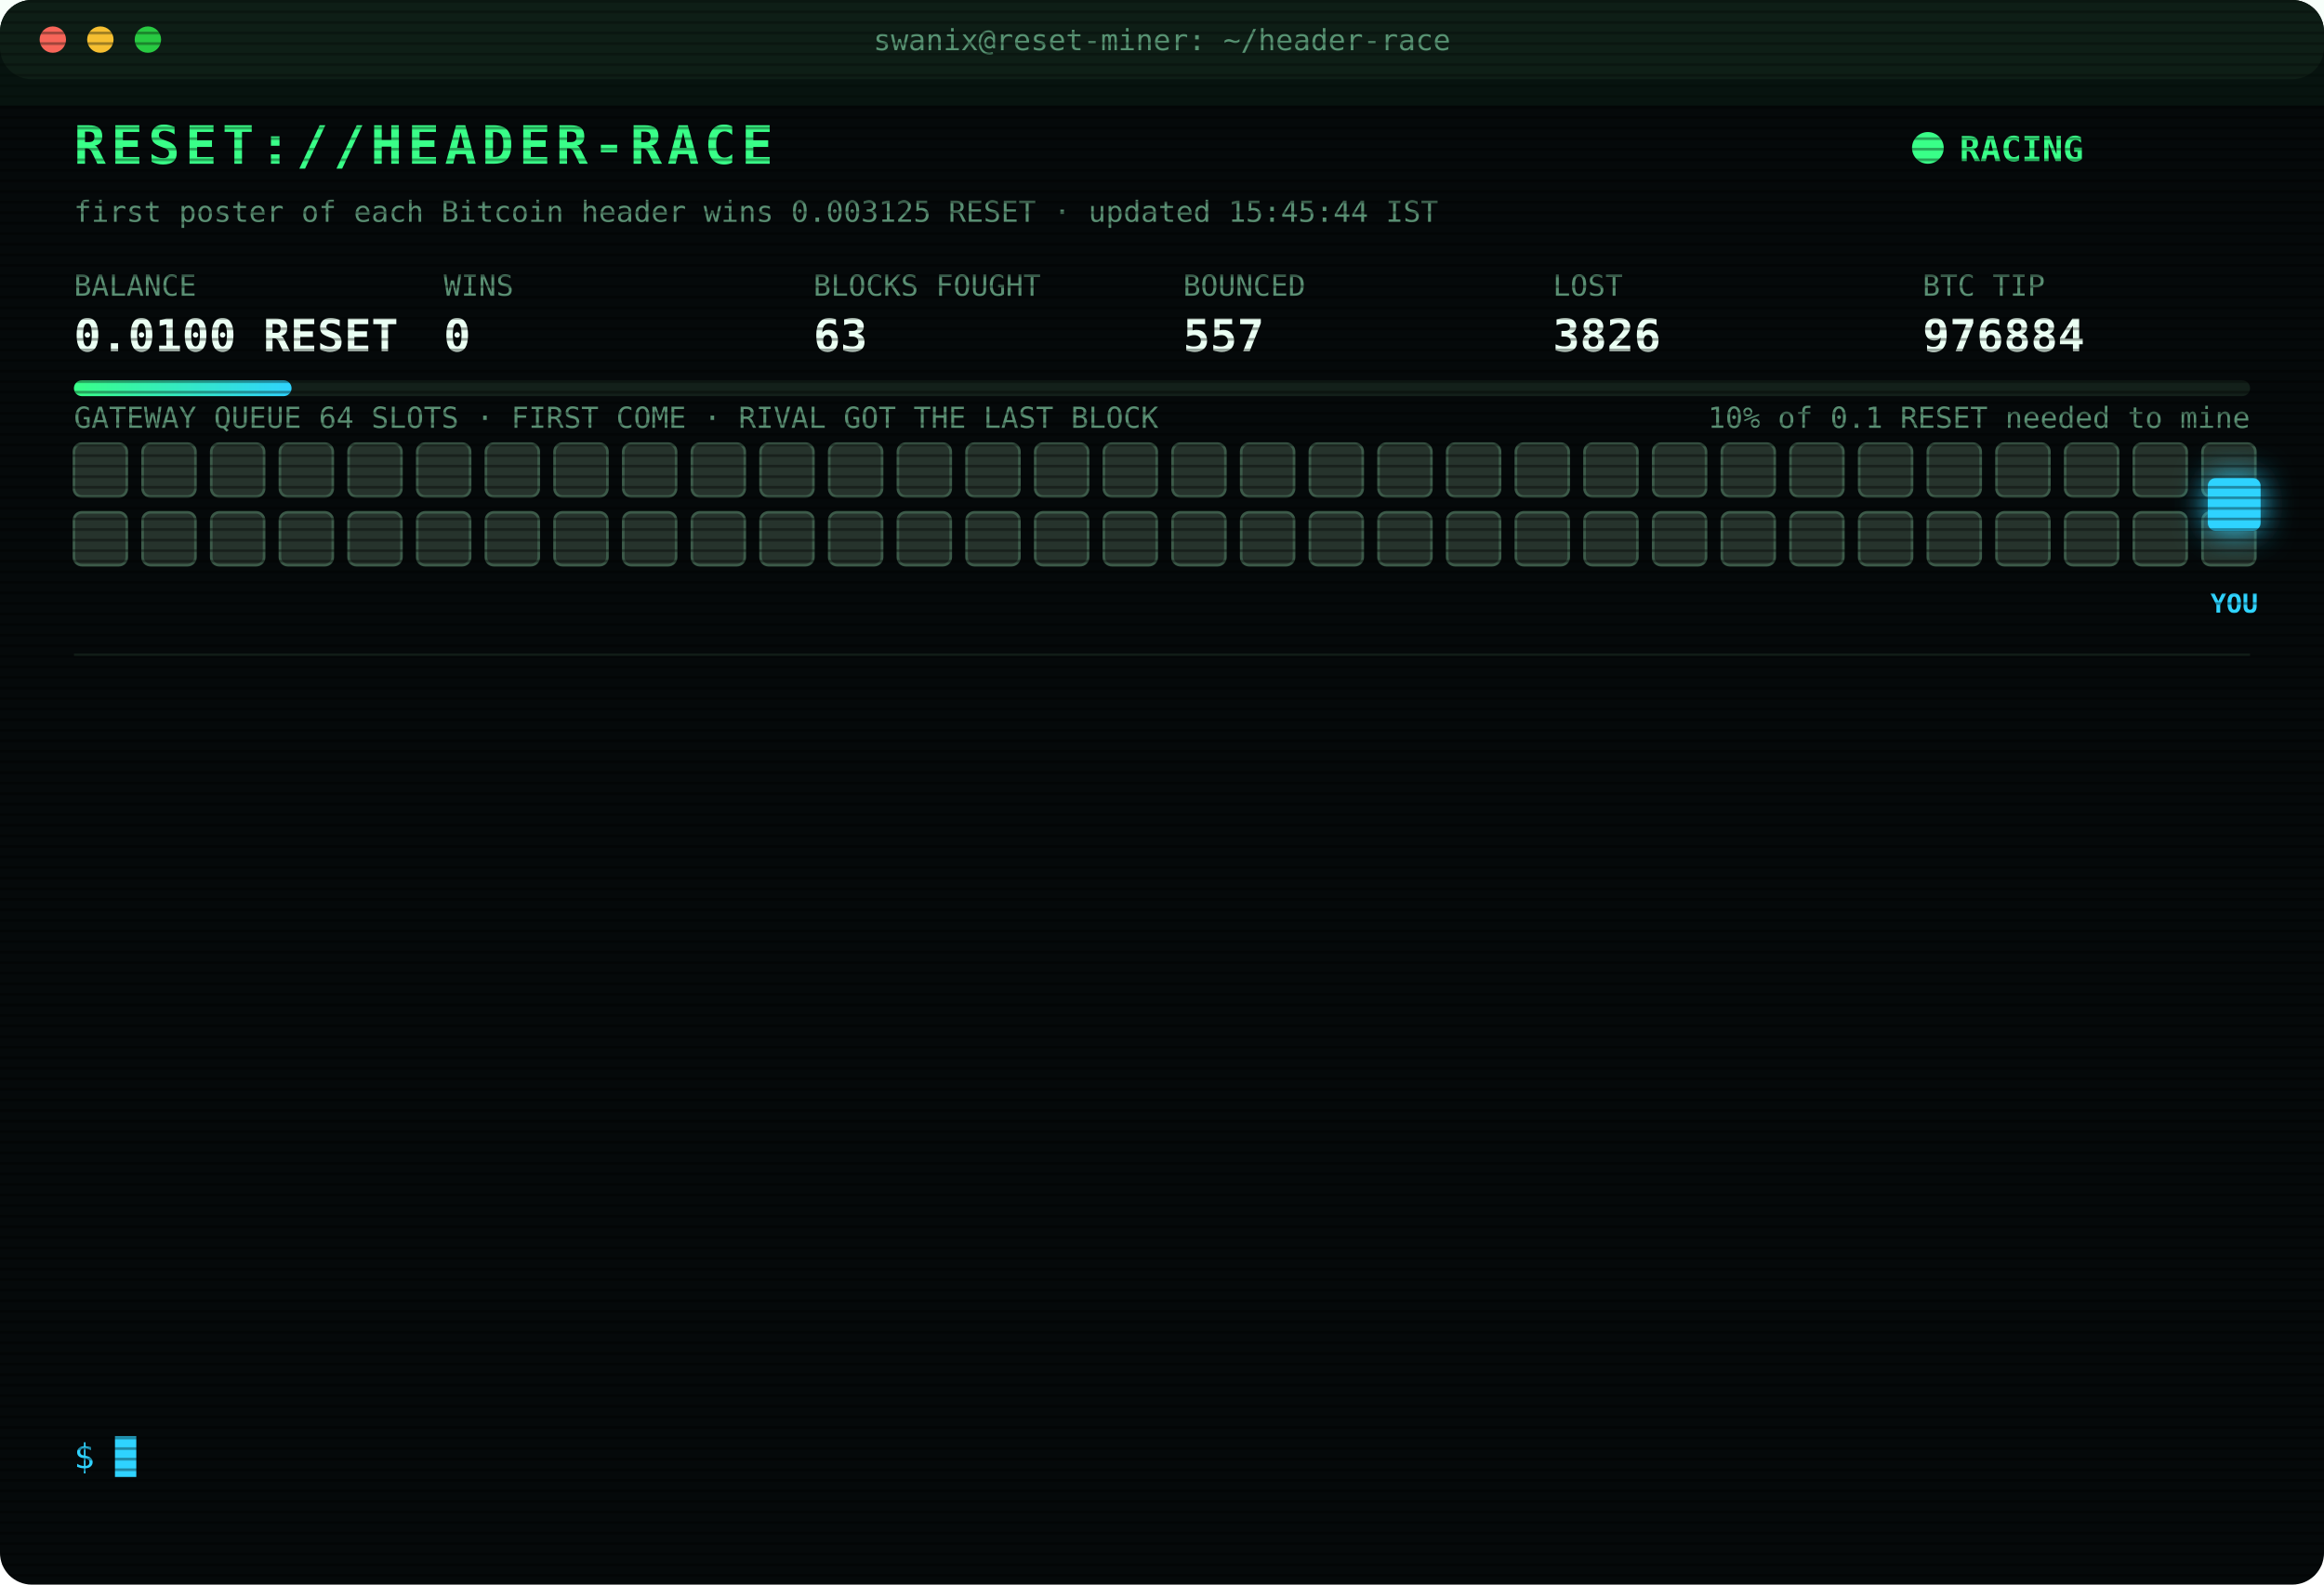
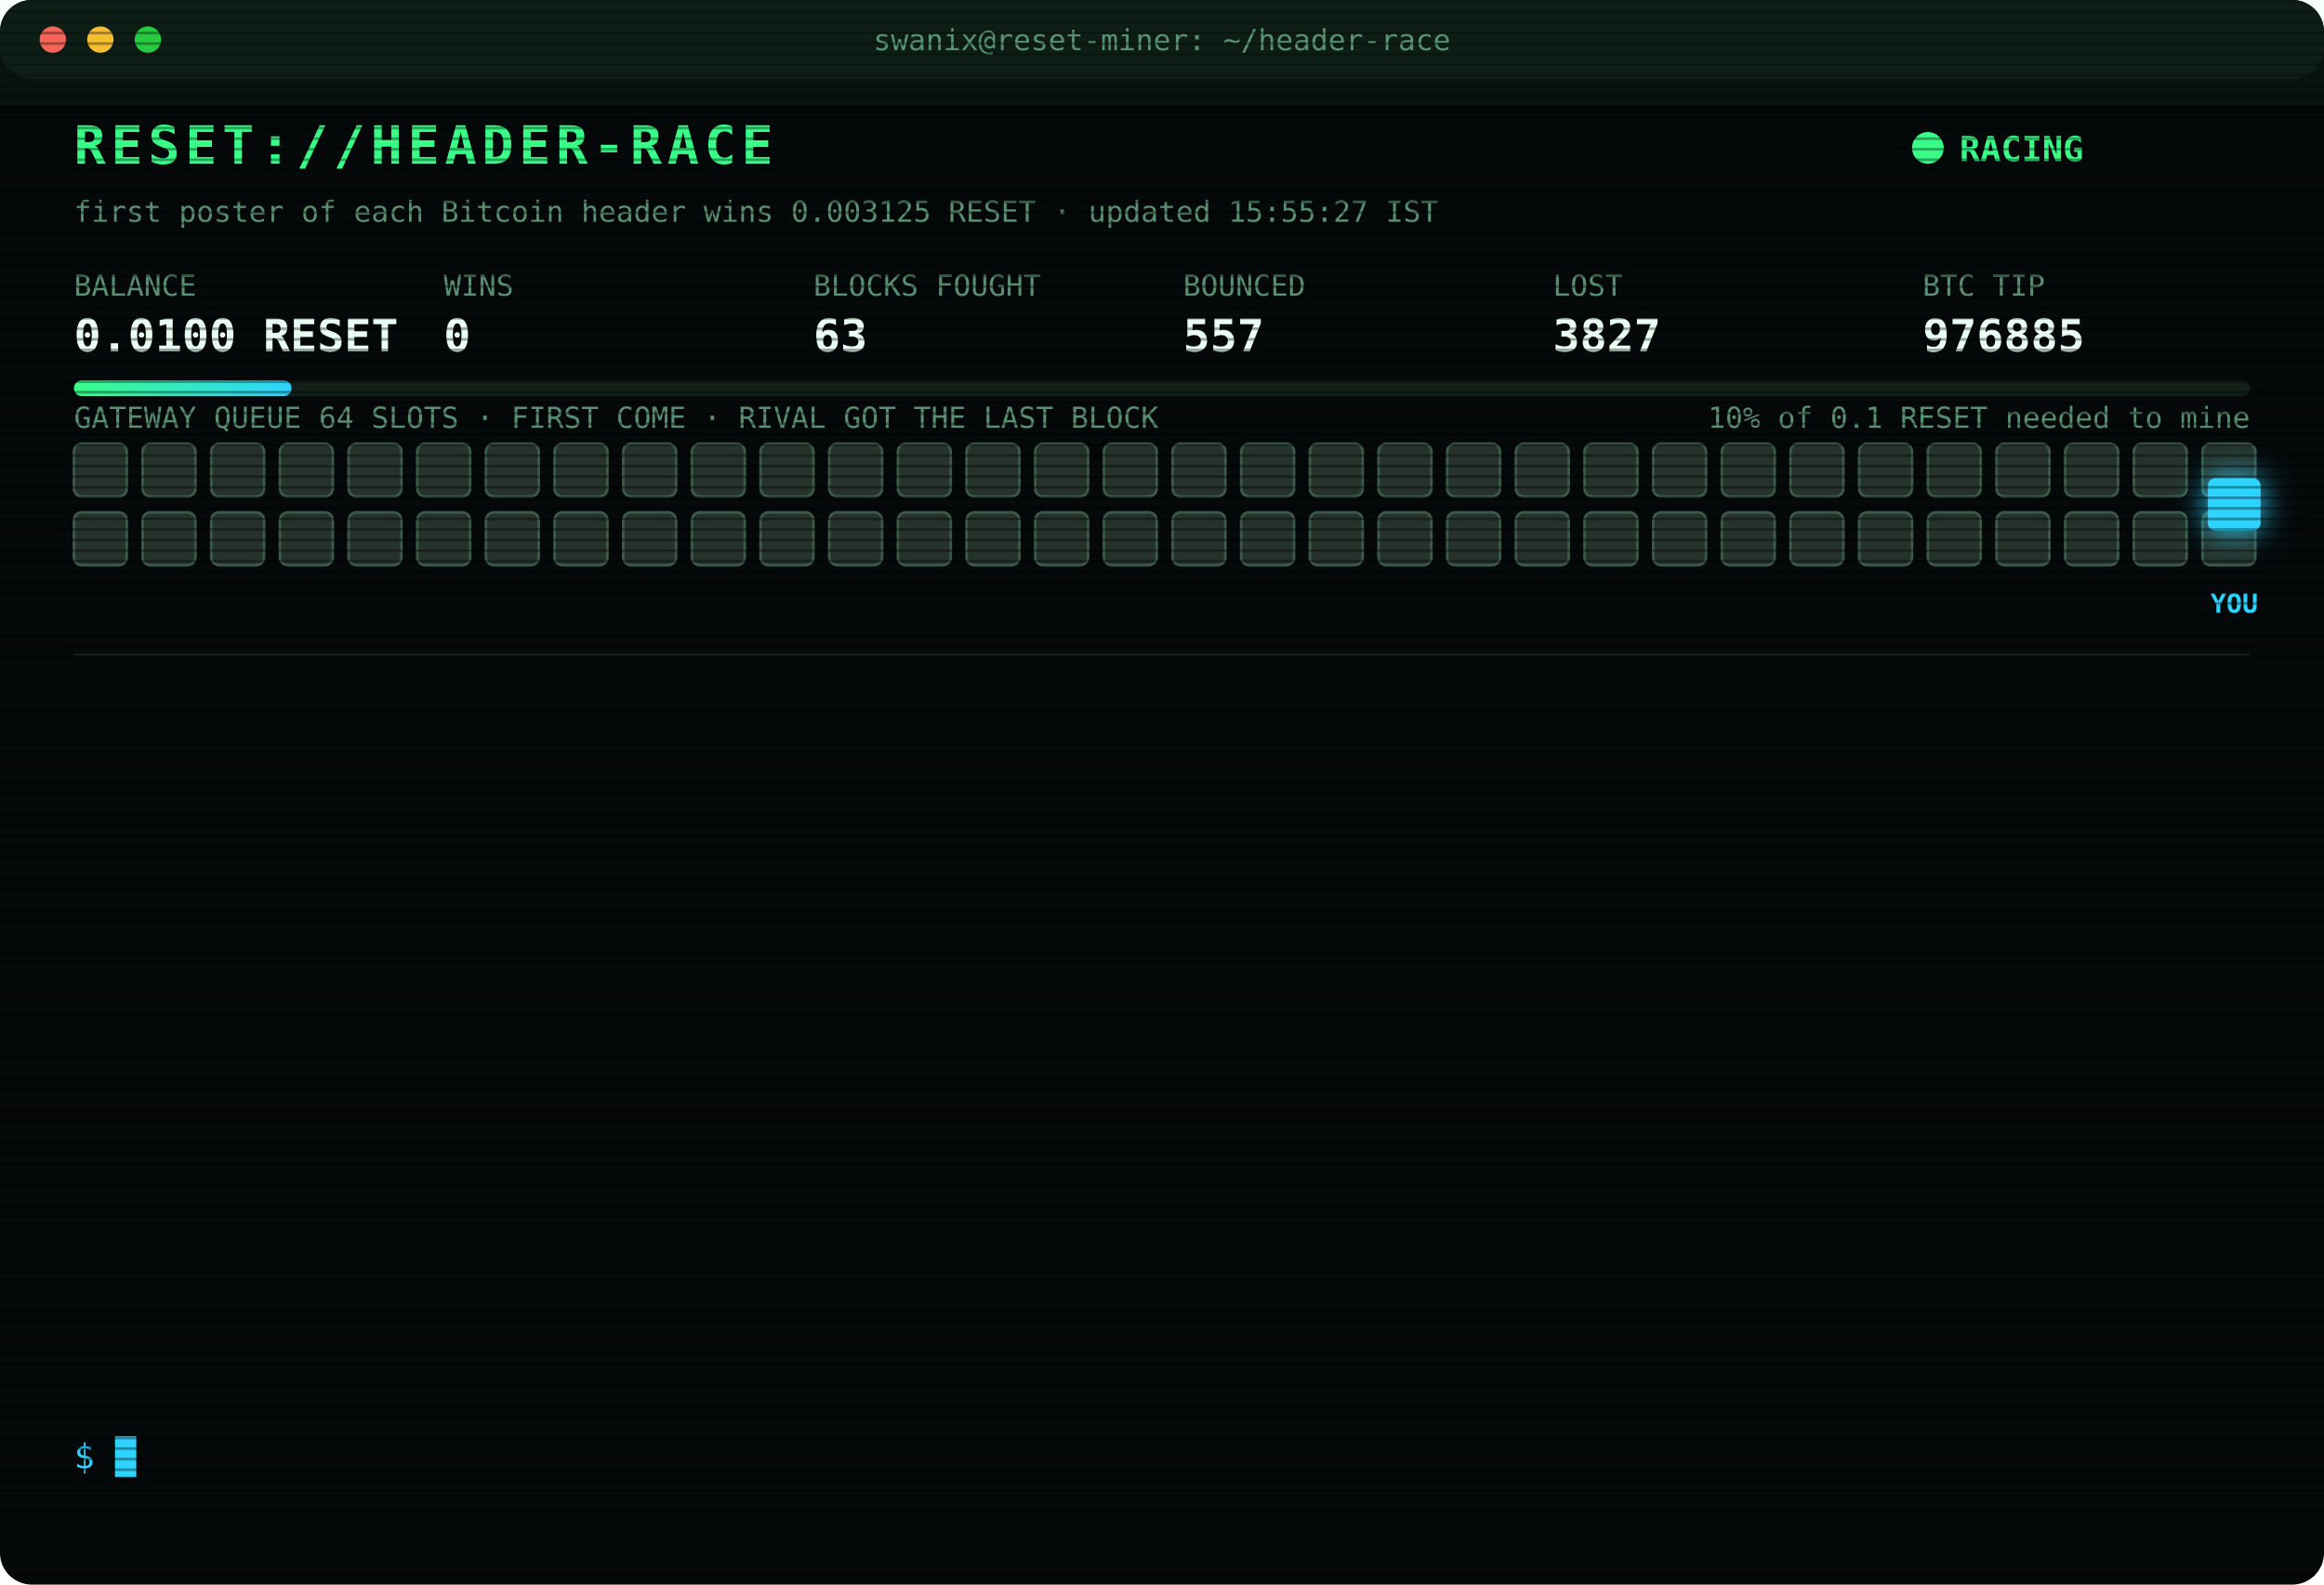
<svg xmlns="http://www.w3.org/2000/svg" width="880" height="600" viewBox="0 0 880 600" font-family="ui-monospace,SFMono-Regular,Menlo,Consolas,monospace">
  <style>
text{font-size:13px;fill:#7CFFB2}
.title{font-size:20px;font-weight:700;fill:#39FF88;letter-spacing:2px;animation:glitch 3s infinite steps(1)}
.sub{fill:#2fd3ff}.k{fill:#5a8f73;font-size:11px}.v{font-size:17px;font-weight:700;fill:#eafff3}
.ts{fill:#3f6b56}.boot{fill:#2fd3ff}.dim{fill:#5a8f73}.bad{fill:#ff4d6d}.warn{fill:#ffd23f}.mag{fill:#ff5cf0}.win{fill:#39FF88;font-weight:700}
.tag{font-size:10px;fill:#2fd3ff;font-weight:700}
.rival{fill:#26332c;stroke:#3c5a49;animation:jam 1.2s infinite alternate}
.idle{fill:#141c18;stroke:#22302a;animation:breathe 4s infinite}
.me{fill:#2fd3ff;filter:drop-shadow(0 0 6px #2fd3ff)}
.hover{animation:nudge 1.1s infinite ease-in-out}.bounce{animation:kick 1.4s infinite}
.ln{opacity:0;animation:in .4s forwards}
.cur{animation:blink 1s infinite steps(1)}
.scan{animation:scan 6s infinite linear}
.led{animation:blink 1.4s infinite}
@keyframes in{from{opacity:0;transform:translateX(-6px)}to{opacity:1;transform:none}}
@keyframes blink{50%{opacity:0}}
@keyframes jam{to{fill:#33463b}}
@keyframes breathe{50%{opacity:.4}}
@keyframes nudge{50%{transform:translateX(-10px)}}
@keyframes kick{0%,100%{transform:none}30%{transform:translateX(-14px)}55%{transform:translateX(10px) translateY(-6px)}}
@keyframes glitch{0%,92%{transform:none}93%{transform:translateX(2px);fill:#ff4d6d}95%{transform:translateX(-2px);fill:#2fd3ff}97%{transform:none}}
@keyframes scan{from{transform:translateY(-40px)}to{transform:translateY(600px)}}
</style>
  <defs>
    <pattern id="sl" width="4" height="4" patternUnits="userSpaceOnUse">
      <rect width="4" height="1" fill="#000" opacity=".35" />
    </pattern>
    <linearGradient id="bar">
      <stop offset="0" stop-color="#39FF88" />
      <stop offset="1" stop-color="#2fd3ff" />
    </linearGradient>
  </defs>
  <rect width="880" height="600" rx="12" fill="#05090a" />
  <rect width="880" height="30" rx="12" fill="#0d1512" />
  <circle cx="20" cy="15" r="5" fill="#ff5f57" />
  <circle cx="38" cy="15" r="5" fill="#febc2e" />
  <circle cx="56" cy="15" r="5" fill="#28c840" />
  <text x="440" y="19" text-anchor="middle" class="k">swanix@reset-miner: ~/header-race</text>
  <text x="28" y="62" class="title">RESET://HEADER-RACE</text>
  <circle class="led" cx="730" cy="56" r="6" fill="#39FF88" />
  <text x="742" y="61" class="win">RACING</text>
-   <text x="28" y="84" class="k">first poster of each Bitcoin header wins 0.003125 RESET · updated 15:45:44 IST</text>
+   <text x="28" y="84" class="k">first poster of each Bitcoin header wins 0.003125 RESET · updated 15:55:27 IST</text>
  <text x="28" y="112" class="k">BALANCE</text>
  <text x="28" y="133" class="v">0.0100 RESET</text>
  <text x="168" y="112" class="k">WINS</text>
  <text x="168" y="133" class="v">0</text>
  <text x="308" y="112" class="k">BLOCKS FOUGHT</text>
  <text x="308" y="133" class="v">63</text>
  <text x="448" y="112" class="k">BOUNCED</text>
  <text x="448" y="133" class="v">557</text>
  <text x="588" y="112" class="k">LOST</text>
-   <text x="588" y="133" class="v">3826</text>
+   <text x="588" y="133" class="v">3827</text>
  <text x="728" y="112" class="k">BTC TIP</text>
-   <text x="728" y="133" class="v">976884</text>
+   <text x="728" y="133" class="v">976885</text>
  <rect x="28" y="144" width="824" height="6" rx="3" fill="#13201a" />
  <rect x="28" y="144" width="82.4" height="6" rx="3" fill="url(#bar)" />
  <text x="852" y="162" text-anchor="end" class="k">10% of 0.1 RESET needed to mine</text>
  <text x="28" y="162" class="k">GATEWAY QUEUE 64 SLOTS · FIRST COME · RIVAL GOT THE LAST BLOCK</text>
  <rect class="rival" x="28" y="168" width="20" height="20" rx="3" style="animation-delay:0.00s" />
  <rect class="rival" x="54" y="168" width="20" height="20" rx="3" style="animation-delay:0.05s" />
  <rect class="rival" x="80" y="168" width="20" height="20" rx="3" style="animation-delay:0.10s" />
  <rect class="rival" x="106" y="168" width="20" height="20" rx="3" style="animation-delay:0.15s" />
  <rect class="rival" x="132" y="168" width="20" height="20" rx="3" style="animation-delay:0.20s" />
  <rect class="rival" x="158" y="168" width="20" height="20" rx="3" style="animation-delay:0.25s" />
  <rect class="rival" x="184" y="168" width="20" height="20" rx="3" style="animation-delay:0.30s" />
  <rect class="rival" x="210" y="168" width="20" height="20" rx="3" style="animation-delay:0.35s" />
  <rect class="rival" x="236" y="168" width="20" height="20" rx="3" style="animation-delay:0.40s" />
  <rect class="rival" x="262" y="168" width="20" height="20" rx="3" style="animation-delay:0.45s" />
  <rect class="rival" x="288" y="168" width="20" height="20" rx="3" style="animation-delay:0.50s" />
  <rect class="rival" x="314" y="168" width="20" height="20" rx="3" style="animation-delay:0.55s" />
  <rect class="rival" x="340" y="168" width="20" height="20" rx="3" style="animation-delay:0.60s" />
  <rect class="rival" x="366" y="168" width="20" height="20" rx="3" style="animation-delay:0.65s" />
  <rect class="rival" x="392" y="168" width="20" height="20" rx="3" style="animation-delay:0.70s" />
  <rect class="rival" x="418" y="168" width="20" height="20" rx="3" style="animation-delay:0.75s" />
  <rect class="rival" x="444" y="168" width="20" height="20" rx="3" style="animation-delay:0.80s" />
  <rect class="rival" x="470" y="168" width="20" height="20" rx="3" style="animation-delay:0.85s" />
  <rect class="rival" x="496" y="168" width="20" height="20" rx="3" style="animation-delay:0.90s" />
  <rect class="rival" x="522" y="168" width="20" height="20" rx="3" style="animation-delay:0.95s" />
  <rect class="rival" x="548" y="168" width="20" height="20" rx="3" style="animation-delay:1.00s" />
  <rect class="rival" x="574" y="168" width="20" height="20" rx="3" style="animation-delay:1.05s" />
  <rect class="rival" x="600" y="168" width="20" height="20" rx="3" style="animation-delay:1.10s" />
  <rect class="rival" x="626" y="168" width="20" height="20" rx="3" style="animation-delay:1.15s" />
  <rect class="rival" x="652" y="168" width="20" height="20" rx="3" style="animation-delay:1.20s" />
  <rect class="rival" x="678" y="168" width="20" height="20" rx="3" style="animation-delay:1.25s" />
  <rect class="rival" x="704" y="168" width="20" height="20" rx="3" style="animation-delay:1.30s" />
  <rect class="rival" x="730" y="168" width="20" height="20" rx="3" style="animation-delay:1.35s" />
  <rect class="rival" x="756" y="168" width="20" height="20" rx="3" style="animation-delay:1.40s" />
  <rect class="rival" x="782" y="168" width="20" height="20" rx="3" style="animation-delay:1.45s" />
  <rect class="rival" x="808" y="168" width="20" height="20" rx="3" style="animation-delay:1.50s" />
  <rect class="rival" x="834" y="168" width="20" height="20" rx="3" style="animation-delay:1.55s" />
  <rect class="rival" x="28" y="194" width="20" height="20" rx="3" style="animation-delay:1.60s" />
  <rect class="rival" x="54" y="194" width="20" height="20" rx="3" style="animation-delay:1.65s" />
  <rect class="rival" x="80" y="194" width="20" height="20" rx="3" style="animation-delay:1.70s" />
  <rect class="rival" x="106" y="194" width="20" height="20" rx="3" style="animation-delay:1.75s" />
  <rect class="rival" x="132" y="194" width="20" height="20" rx="3" style="animation-delay:1.80s" />
  <rect class="rival" x="158" y="194" width="20" height="20" rx="3" style="animation-delay:1.85s" />
  <rect class="rival" x="184" y="194" width="20" height="20" rx="3" style="animation-delay:1.90s" />
  <rect class="rival" x="210" y="194" width="20" height="20" rx="3" style="animation-delay:1.95s" />
  <rect class="rival" x="236" y="194" width="20" height="20" rx="3" style="animation-delay:2.00s" />
  <rect class="rival" x="262" y="194" width="20" height="20" rx="3" style="animation-delay:2.05s" />
  <rect class="rival" x="288" y="194" width="20" height="20" rx="3" style="animation-delay:2.10s" />
  <rect class="rival" x="314" y="194" width="20" height="20" rx="3" style="animation-delay:2.15s" />
  <rect class="rival" x="340" y="194" width="20" height="20" rx="3" style="animation-delay:2.20s" />
  <rect class="rival" x="366" y="194" width="20" height="20" rx="3" style="animation-delay:2.25s" />
  <rect class="rival" x="392" y="194" width="20" height="20" rx="3" style="animation-delay:2.30s" />
  <rect class="rival" x="418" y="194" width="20" height="20" rx="3" style="animation-delay:2.35s" />
  <rect class="rival" x="444" y="194" width="20" height="20" rx="3" style="animation-delay:2.40s" />
  <rect class="rival" x="470" y="194" width="20" height="20" rx="3" style="animation-delay:2.45s" />
  <rect class="rival" x="496" y="194" width="20" height="20" rx="3" style="animation-delay:2.50s" />
  <rect class="rival" x="522" y="194" width="20" height="20" rx="3" style="animation-delay:2.55s" />
  <rect class="rival" x="548" y="194" width="20" height="20" rx="3" style="animation-delay:2.60s" />
  <rect class="rival" x="574" y="194" width="20" height="20" rx="3" style="animation-delay:2.65s" />
  <rect class="rival" x="600" y="194" width="20" height="20" rx="3" style="animation-delay:2.70s" />
  <rect class="rival" x="626" y="194" width="20" height="20" rx="3" style="animation-delay:2.75s" />
  <rect class="rival" x="652" y="194" width="20" height="20" rx="3" style="animation-delay:2.80s" />
  <rect class="rival" x="678" y="194" width="20" height="20" rx="3" style="animation-delay:2.85s" />
  <rect class="rival" x="704" y="194" width="20" height="20" rx="3" style="animation-delay:2.90s" />
  <rect class="rival" x="730" y="194" width="20" height="20" rx="3" style="animation-delay:2.95s" />
  <rect class="rival" x="756" y="194" width="20" height="20" rx="3" style="animation-delay:3.00s" />
  <rect class="rival" x="782" y="194" width="20" height="20" rx="3" style="animation-delay:3.05s" />
  <rect class="rival" x="808" y="194" width="20" height="20" rx="3" style="animation-delay:3.10s" />
  <rect class="rival" x="834" y="194" width="20" height="20" rx="3" style="animation-delay:3.15s" />
  <g class="hover">
    <rect class="me" x="836" y="181" width="20" height="20" rx="3" />
    <text class="tag" x="846" y="232" text-anchor="middle">YOU</text>
  </g>
  <line x1="28" x2="852" y1="248" y2="248" stroke="#13201a" />
  <g class="ln" style="animation-delay:0.40s">
-     <text x="28" y="270" class="ts">13:33:02</text>
-     <text x="104" y="270" class="bad">[LOST] #976873 taken by a rival miner</text>
+     <text x="28" y="270" class="ts">13:44:52</text>
+     <text x="104" y="270" class="bad">[LOST] #976874 taken by a rival miner</text>
  </g>
  <g class="ln" style="animation-delay:0.65s">
-     <text x="28" y="292" class="ts">13:44:52</text>
-     <text x="104" y="292" class="bad">[LOST] #976874 taken by a rival miner</text>
+     <text x="28" y="292" class="ts">13:45:06</text>
+     <text x="104" y="292" class="bad">[LOST] #976875 taken by a rival miner</text>
  </g>
  <g class="ln" style="animation-delay:0.90s">
-     <text x="28" y="314" class="ts">13:45:06</text>
-     <text x="104" y="314" class="bad">[LOST] #976875 taken by a rival miner</text>
+     <text x="28" y="314" class="ts">14:07:43</text>
+     <text x="104" y="314" class="bad">[LOST] #976876 taken by a rival miner</text>
  </g>
  <g class="ln" style="animation-delay:1.15s">
-     <text x="28" y="336" class="ts">14:07:43</text>
-     <text x="104" y="336" class="bad">[LOST] #976876 taken by a rival miner</text>
+     <text x="28" y="336" class="ts">14:30:55</text>
+     <text x="104" y="336" class="bad">[LOST] #976877 taken by a rival miner</text>
  </g>
  <g class="ln" style="animation-delay:1.40s">
-     <text x="28" y="358" class="ts">14:30:55</text>
-     <text x="104" y="358" class="bad">[LOST] #976877 taken by a rival miner</text>
+     <text x="28" y="358" class="ts">14:35:44</text>
+     <text x="104" y="358" class="bad">[LOST] #976878 taken by a rival miner</text>
  </g>
  <g class="ln" style="animation-delay:1.65s">
-     <text x="28" y="380" class="ts">14:35:44</text>
-     <text x="104" y="380" class="bad">[LOST] #976878 taken by a rival miner</text>
+     <text x="28" y="380" class="ts">14:46:54</text>
+     <text x="104" y="380" class="bad">[LOST] #976880 taken by a rival miner</text>
  </g>
  <g class="ln" style="animation-delay:1.90s">
-     <text x="28" y="402" class="ts">14:46:54</text>
-     <text x="104" y="402" class="bad">[LOST] #976880 taken by a rival miner</text>
+     <text x="28" y="402" class="ts">15:18:16</text>
+     <text x="104" y="402" class="bad">[LOST] #976881 taken by a rival miner</text>
  </g>
  <g class="ln" style="animation-delay:2.15s">
-     <text x="28" y="424" class="ts">15:18:16</text>
-     <text x="104" y="424" class="bad">[LOST] #976881 taken by a rival miner</text>
+     <text x="28" y="424" class="ts">15:18:23</text>
+     <text x="104" y="424" class="bad">[LOST] #976882 taken by a rival miner</text>
  </g>
  <g class="ln" style="animation-delay:2.40s">
-     <text x="28" y="446" class="ts">15:18:23</text>
-     <text x="104" y="446" class="bad">[LOST] #976882 taken by a rival miner</text>
+     <text x="28" y="446" class="ts">15:18:42</text>
+     <text x="104" y="446" class="bad">[LOST] #976883 taken by a rival miner</text>
  </g>
  <g class="ln" style="animation-delay:2.65s">
-     <text x="28" y="468" class="ts">15:18:42</text>
-     <text x="104" y="468" class="bad">[LOST] #976883 taken by a rival miner</text>
+     <text x="28" y="468" class="ts">15:35:15</text>
+     <text x="104" y="468" class="bad">[LOST] #976884 taken by a rival miner</text>
  </g>
  <g class="ln" style="animation-delay:2.90s">
-     <text x="28" y="490" class="ts">15:35:15</text>
-     <text x="104" y="490" class="bad">[LOST] #976884 taken by a rival miner</text>
+     <text x="28" y="490" class="ts">15:40:50</text>
+     <text x="104" y="490" class="dim">[STINT END] calls 805 · wins 0</text>
  </g>
  <g class="ln" style="animation-delay:3.15s">
-     <text x="28" y="512" class="ts">15:40:50</text>
-     <text x="104" y="512" class="dim">[STINT END] calls 805 · wins 0</text>
+     <text x="28" y="512" class="ts">15:45:39</text>
+     <text x="104" y="512" class="boot">[BOOT] racer v3 online · 3 feeds · stint 340m</text>
  </g>
  <g class="ln" style="animation-delay:3.40s">
-     <text x="28" y="534" class="ts">15:45:39</text>
-     <text x="104" y="534" class="boot">[BOOT] racer v3 online · 3 feeds · stint 340m</text>
+     <text x="28" y="534" class="ts">15:55:27</text>
+     <text x="104" y="534" class="bad">[LOST] #976885 taken by a rival miner</text>
  </g>
  <text x="28" y="556" class="sub">$ <tspan class="cur">█</tspan>
  </text>
  <rect width="880" height="600" rx="12" fill="url(#sl)" pointer-events="none" />
  <rect class="scan" width="880" height="40" fill="#39FF88" opacity=".04" />
</svg>
